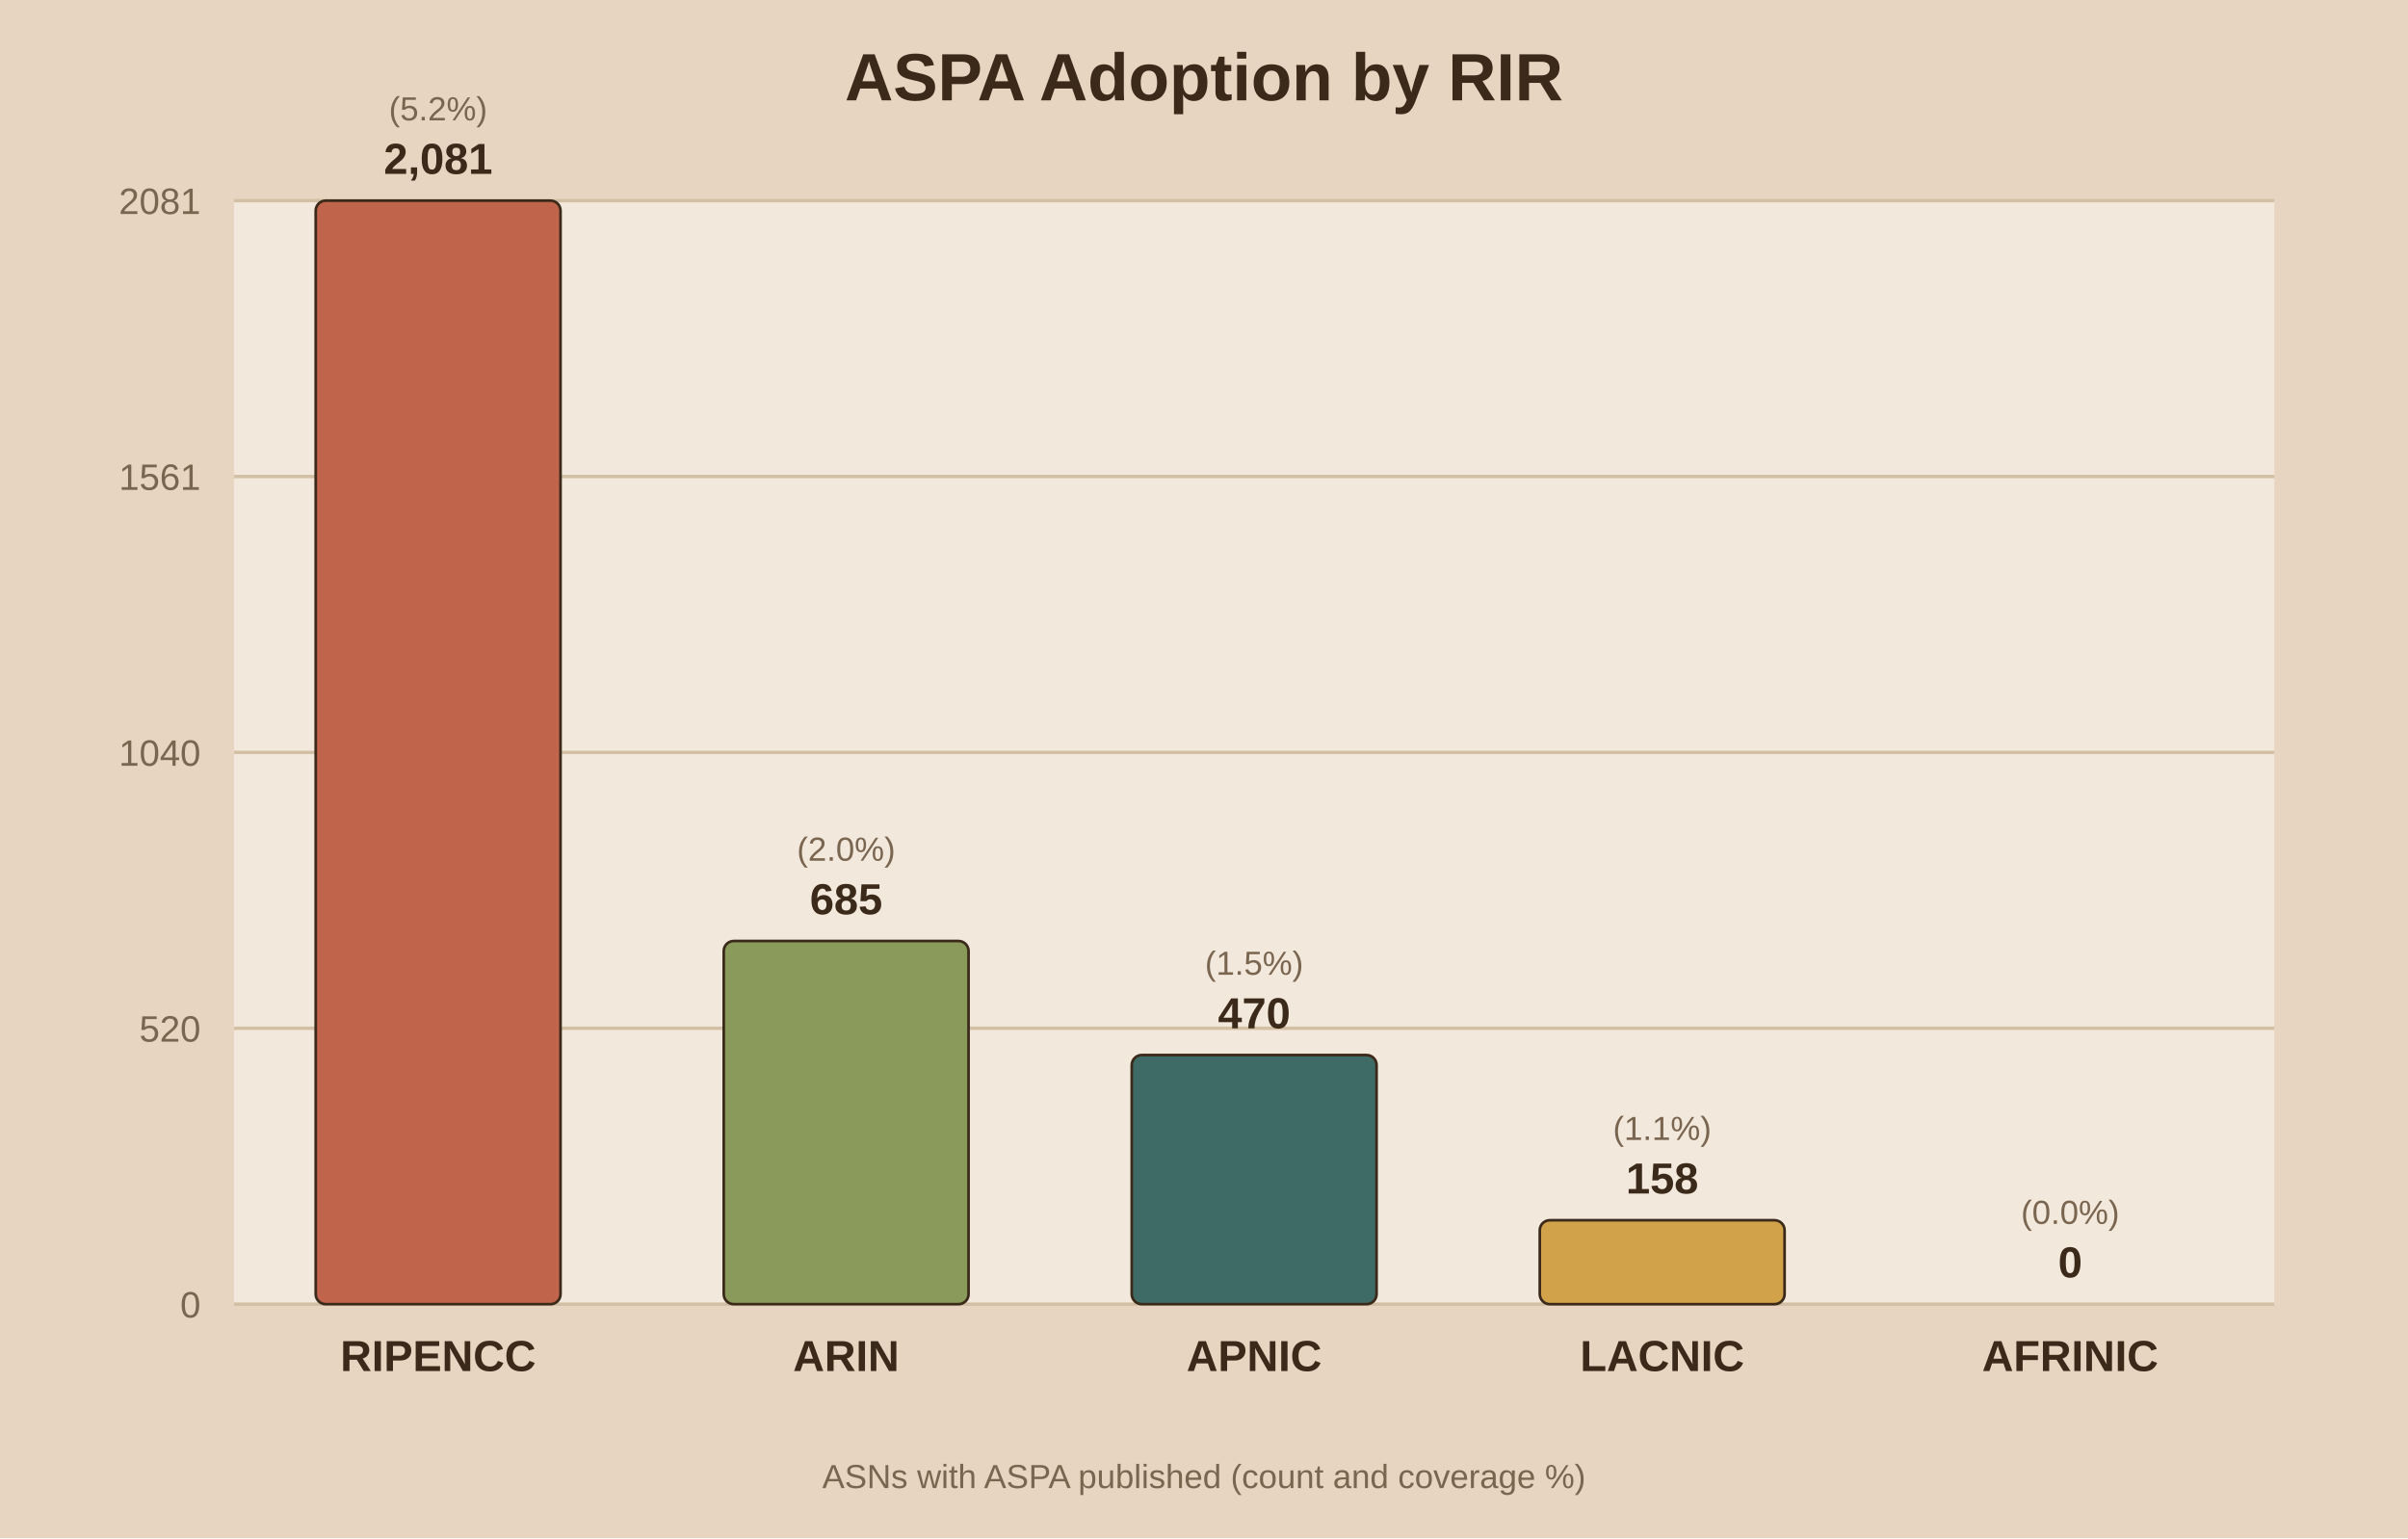
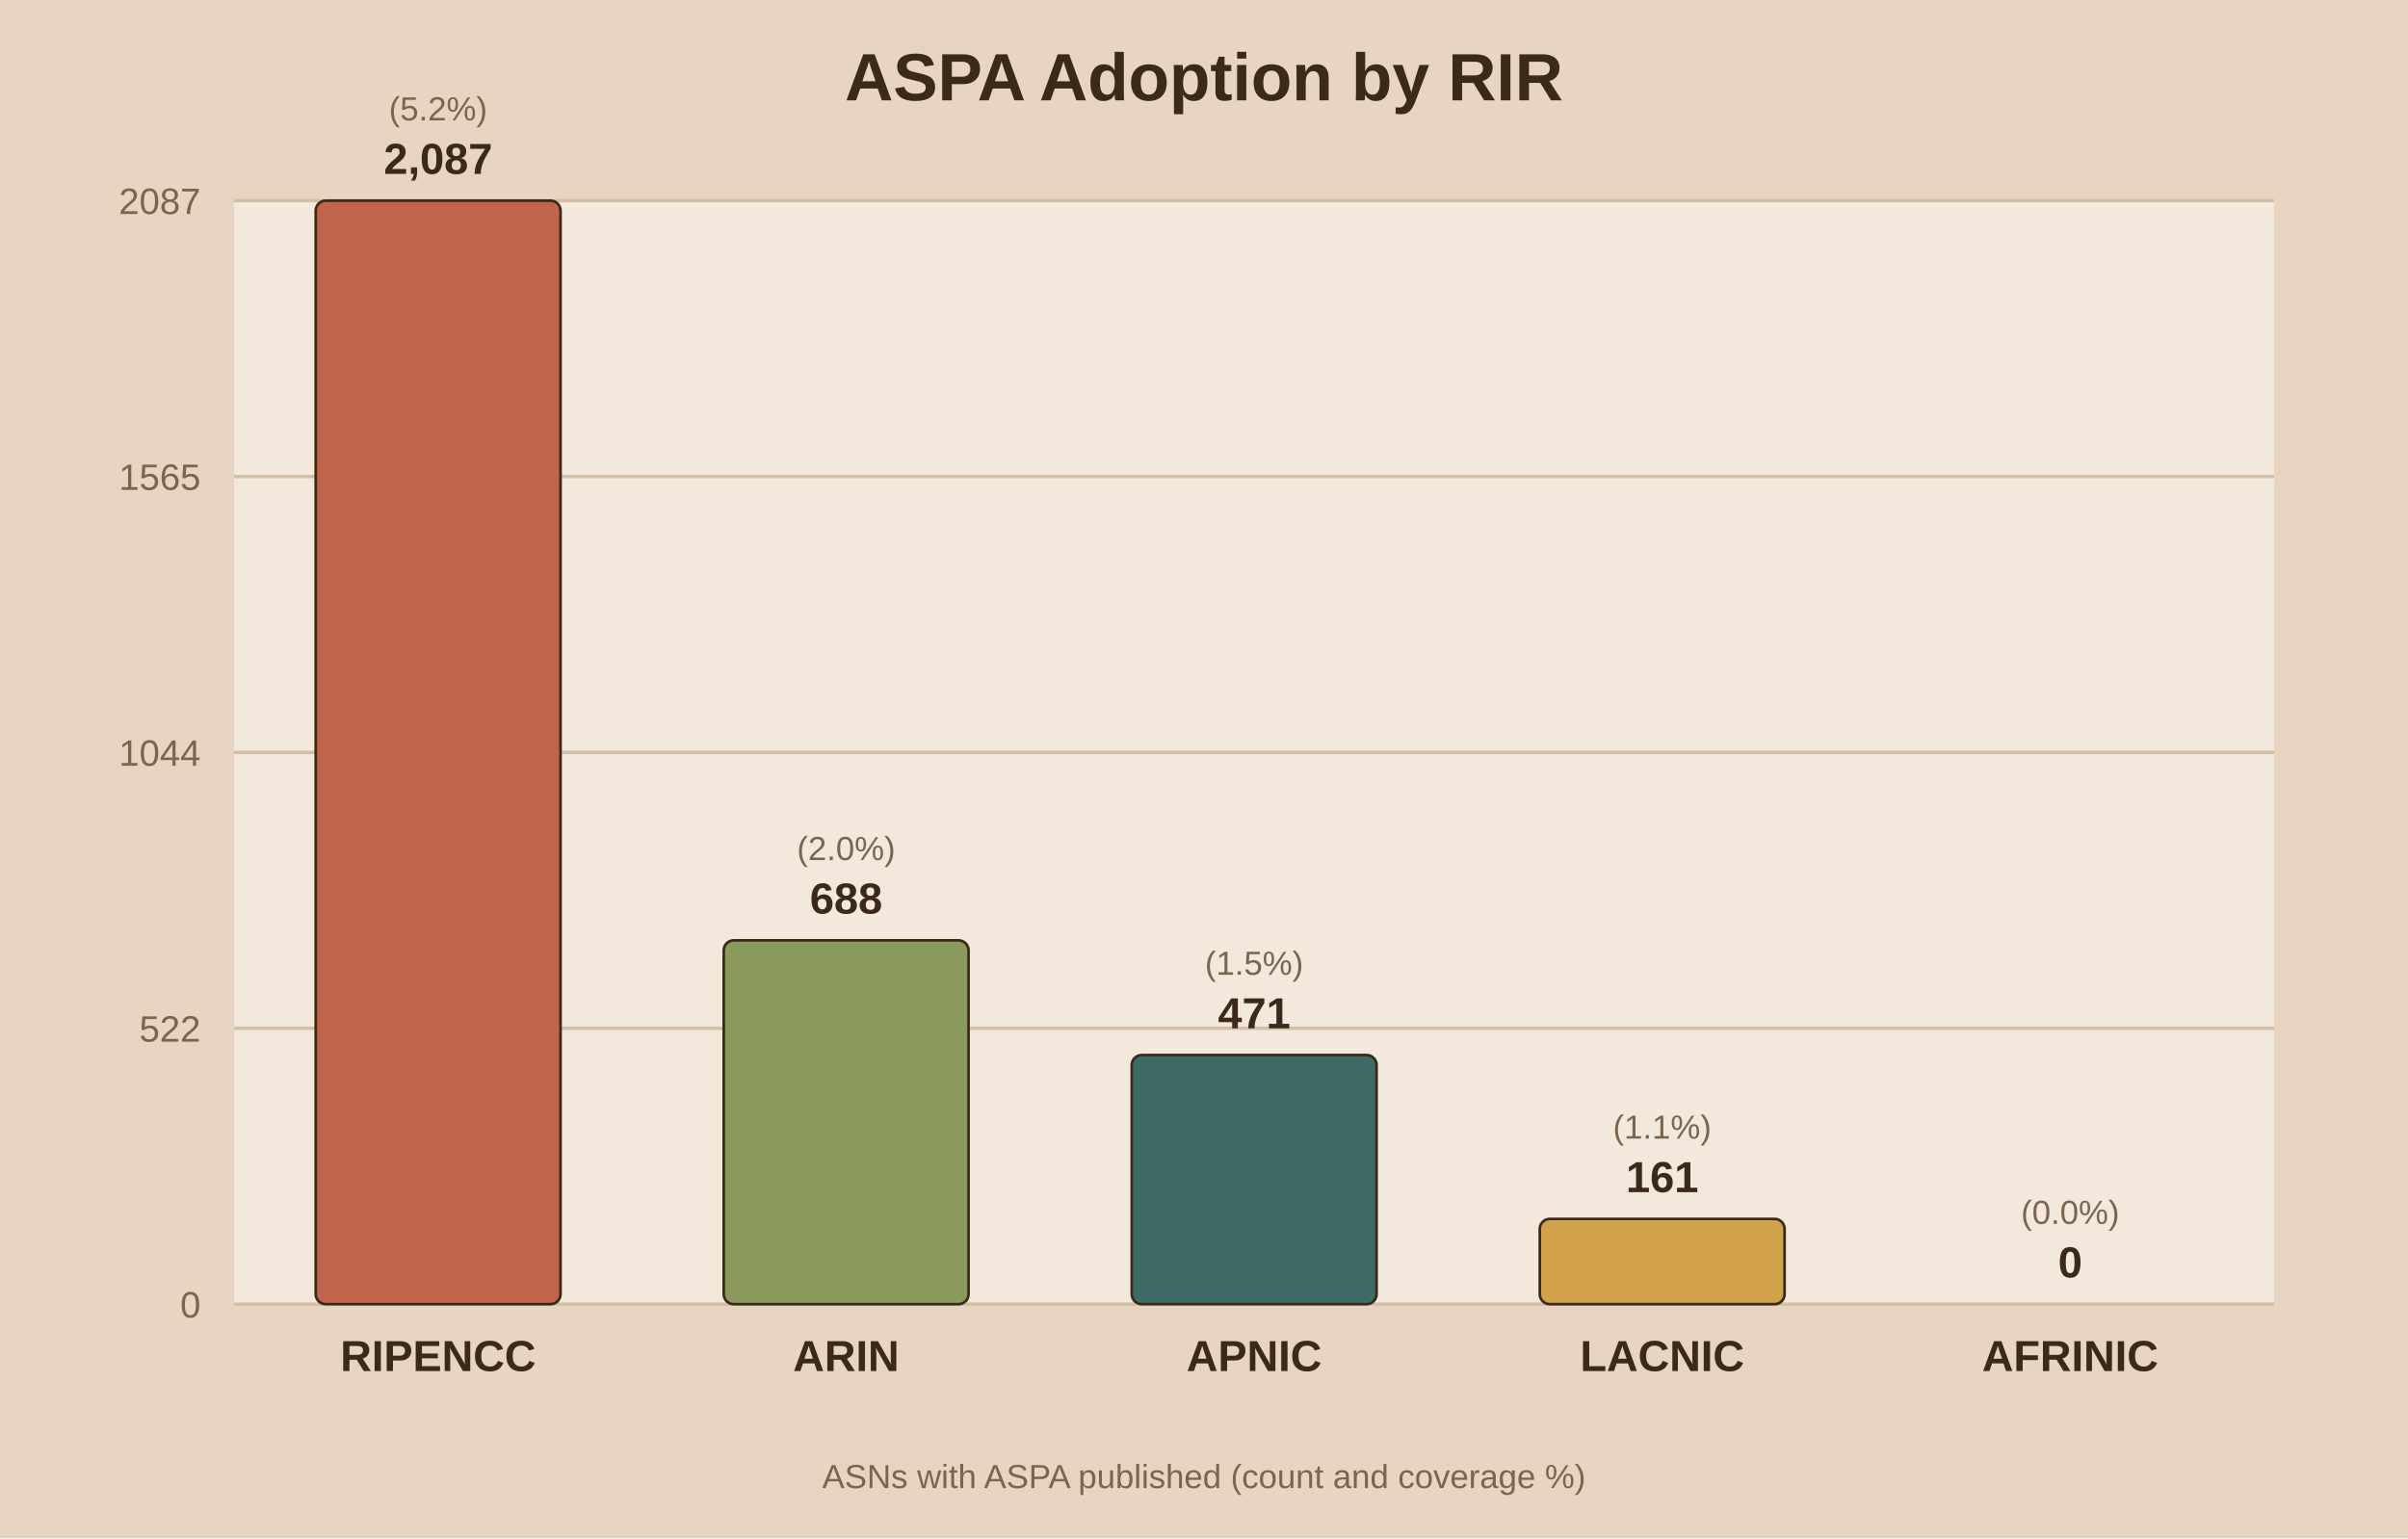
<svg xmlns="http://www.w3.org/2000/svg" viewBox="0 0 720 460">
  <rect width="720" height="460" fill="#e8d5c1" />
  <rect x="70" y="60" width="610" height="330" fill="#f2e8db" />
  <text x="360.0" y="30" text-anchor="middle" font-family="Arial" font-size="20" font-weight="bold" fill="#3b2a1a">ASPA Adoption by RIR</text>
  <line x1="70" y1="390.0" x2="680" y2="390.0" stroke="#d3bfa4" stroke-width="1" />
  <text x="60" y="394.0" text-anchor="end" font-family="Arial" font-size="11" fill="#7a6650">0</text>
  <line x1="70" y1="307.5" x2="680" y2="307.5" stroke="#d3bfa4" stroke-width="1" />
-   <text x="60" y="311.5" text-anchor="end" font-family="Arial" font-size="11" fill="#7a6650">520</text>
+   <text x="60" y="311.5" text-anchor="end" font-family="Arial" font-size="11" fill="#7a6650">522</text>
  <line x1="70" y1="225.0" x2="680" y2="225.0" stroke="#d3bfa4" stroke-width="1" />
-   <text x="60" y="229.0" text-anchor="end" font-family="Arial" font-size="11" fill="#7a6650">1040</text>
+   <text x="60" y="229.0" text-anchor="end" font-family="Arial" font-size="11" fill="#7a6650">1044</text>
  <line x1="70" y1="142.5" x2="680" y2="142.5" stroke="#d3bfa4" stroke-width="1" />
-   <text x="60" y="146.5" text-anchor="end" font-family="Arial" font-size="11" fill="#7a6650">1561</text>
+   <text x="60" y="146.5" text-anchor="end" font-family="Arial" font-size="11" fill="#7a6650">1565</text>
  <line x1="70" y1="60.0" x2="680" y2="60.0" stroke="#d3bfa4" stroke-width="1" />
-   <text x="60" y="64.0" text-anchor="end" font-family="Arial" font-size="11" fill="#7a6650">2081</text>
+   <text x="60" y="64.0" text-anchor="end" font-family="Arial" font-size="11" fill="#7a6650">2087</text>
  <rect x="94.4" y="60.0" width="73.2" height="330.0" fill="#c0654b" stroke="#3b2a1a" stroke-width="0.8" rx="3" />
-   <text x="131.0" y="52.0" text-anchor="middle" font-family="Arial" font-size="13" font-weight="bold" fill="#3b2a1a">2,081</text>
+   <text x="131.0" y="52.0" text-anchor="middle" font-family="Arial" font-size="13" font-weight="bold" fill="#3b2a1a">2,087</text>
  <text x="131.0" y="36.0" text-anchor="middle" font-family="Arial" font-size="10" fill="#7a6650">(5.2%)</text>
  <text x="131.0" y="410.0" text-anchor="middle" font-family="Arial" font-size="13" font-weight="bold" fill="#3b2a1a">RIPENCC</text>
-   <rect x="216.4" y="281.4" width="73.2" height="108.6" fill="#8a9a5b" stroke="#3b2a1a" stroke-width="0.8" rx="3" />
-   <text x="253.0" y="273.4" text-anchor="middle" font-family="Arial" font-size="13" font-weight="bold" fill="#3b2a1a">685</text>
-   <text x="253.0" y="257.4" text-anchor="middle" font-family="Arial" font-size="10" fill="#7a6650">(2.0%)</text>
+   <rect x="216.4" y="281.2" width="73.2" height="108.8" fill="#8a9a5b" stroke="#3b2a1a" stroke-width="0.8" rx="3" />
+   <text x="253.0" y="273.2" text-anchor="middle" font-family="Arial" font-size="13" font-weight="bold" fill="#3b2a1a">688</text>
+   <text x="253.0" y="257.2" text-anchor="middle" font-family="Arial" font-size="10" fill="#7a6650">(2.0%)</text>
  <text x="253.0" y="410.0" text-anchor="middle" font-family="Arial" font-size="13" font-weight="bold" fill="#3b2a1a">ARIN</text>
  <rect x="338.4" y="315.5" width="73.2" height="74.5" fill="#3f6b66" stroke="#3b2a1a" stroke-width="0.8" rx="3" />
-   <text x="375.0" y="307.5" text-anchor="middle" font-family="Arial" font-size="13" font-weight="bold" fill="#3b2a1a">470</text>
+   <text x="375.0" y="307.5" text-anchor="middle" font-family="Arial" font-size="13" font-weight="bold" fill="#3b2a1a">471</text>
  <text x="375.0" y="291.5" text-anchor="middle" font-family="Arial" font-size="10" fill="#7a6650">(1.5%)</text>
  <text x="375.0" y="410.0" text-anchor="middle" font-family="Arial" font-size="13" font-weight="bold" fill="#3b2a1a">APNIC</text>
-   <rect x="460.4" y="364.9" width="73.2" height="25.1" fill="#d1a24a" stroke="#3b2a1a" stroke-width="0.8" rx="3" />
-   <text x="497.0" y="356.9" text-anchor="middle" font-family="Arial" font-size="13" font-weight="bold" fill="#3b2a1a">158</text>
-   <text x="497.0" y="340.9" text-anchor="middle" font-family="Arial" font-size="10" fill="#7a6650">(1.1%)</text>
+   <rect x="460.4" y="364.5" width="73.2" height="25.5" fill="#d1a24a" stroke="#3b2a1a" stroke-width="0.8" rx="3" />
+   <text x="497.0" y="356.5" text-anchor="middle" font-family="Arial" font-size="13" font-weight="bold" fill="#3b2a1a">161</text>
+   <text x="497.0" y="340.5" text-anchor="middle" font-family="Arial" font-size="10" fill="#7a6650">(1.1%)</text>
  <text x="497.0" y="410.0" text-anchor="middle" font-family="Arial" font-size="13" font-weight="bold" fill="#3b2a1a">LACNIC</text>
  <rect x="582.4" y="390.0" width="73.2" height="0.0" fill="#7d5a6a" stroke="#3b2a1a" stroke-width="0.8" rx="3" />
  <text x="619.0" y="382.0" text-anchor="middle" font-family="Arial" font-size="13" font-weight="bold" fill="#3b2a1a">0</text>
  <text x="619.0" y="366.0" text-anchor="middle" font-family="Arial" font-size="10" fill="#7a6650">(0.0%)</text>
  <text x="619.0" y="410.0" text-anchor="middle" font-family="Arial" font-size="13" font-weight="bold" fill="#3b2a1a">AFRINIC</text>
  <text x="360.0" y="445" text-anchor="middle" font-family="Arial" font-size="10" fill="#7a6650">ASNs with ASPA published (count and coverage %)</text>
</svg>
